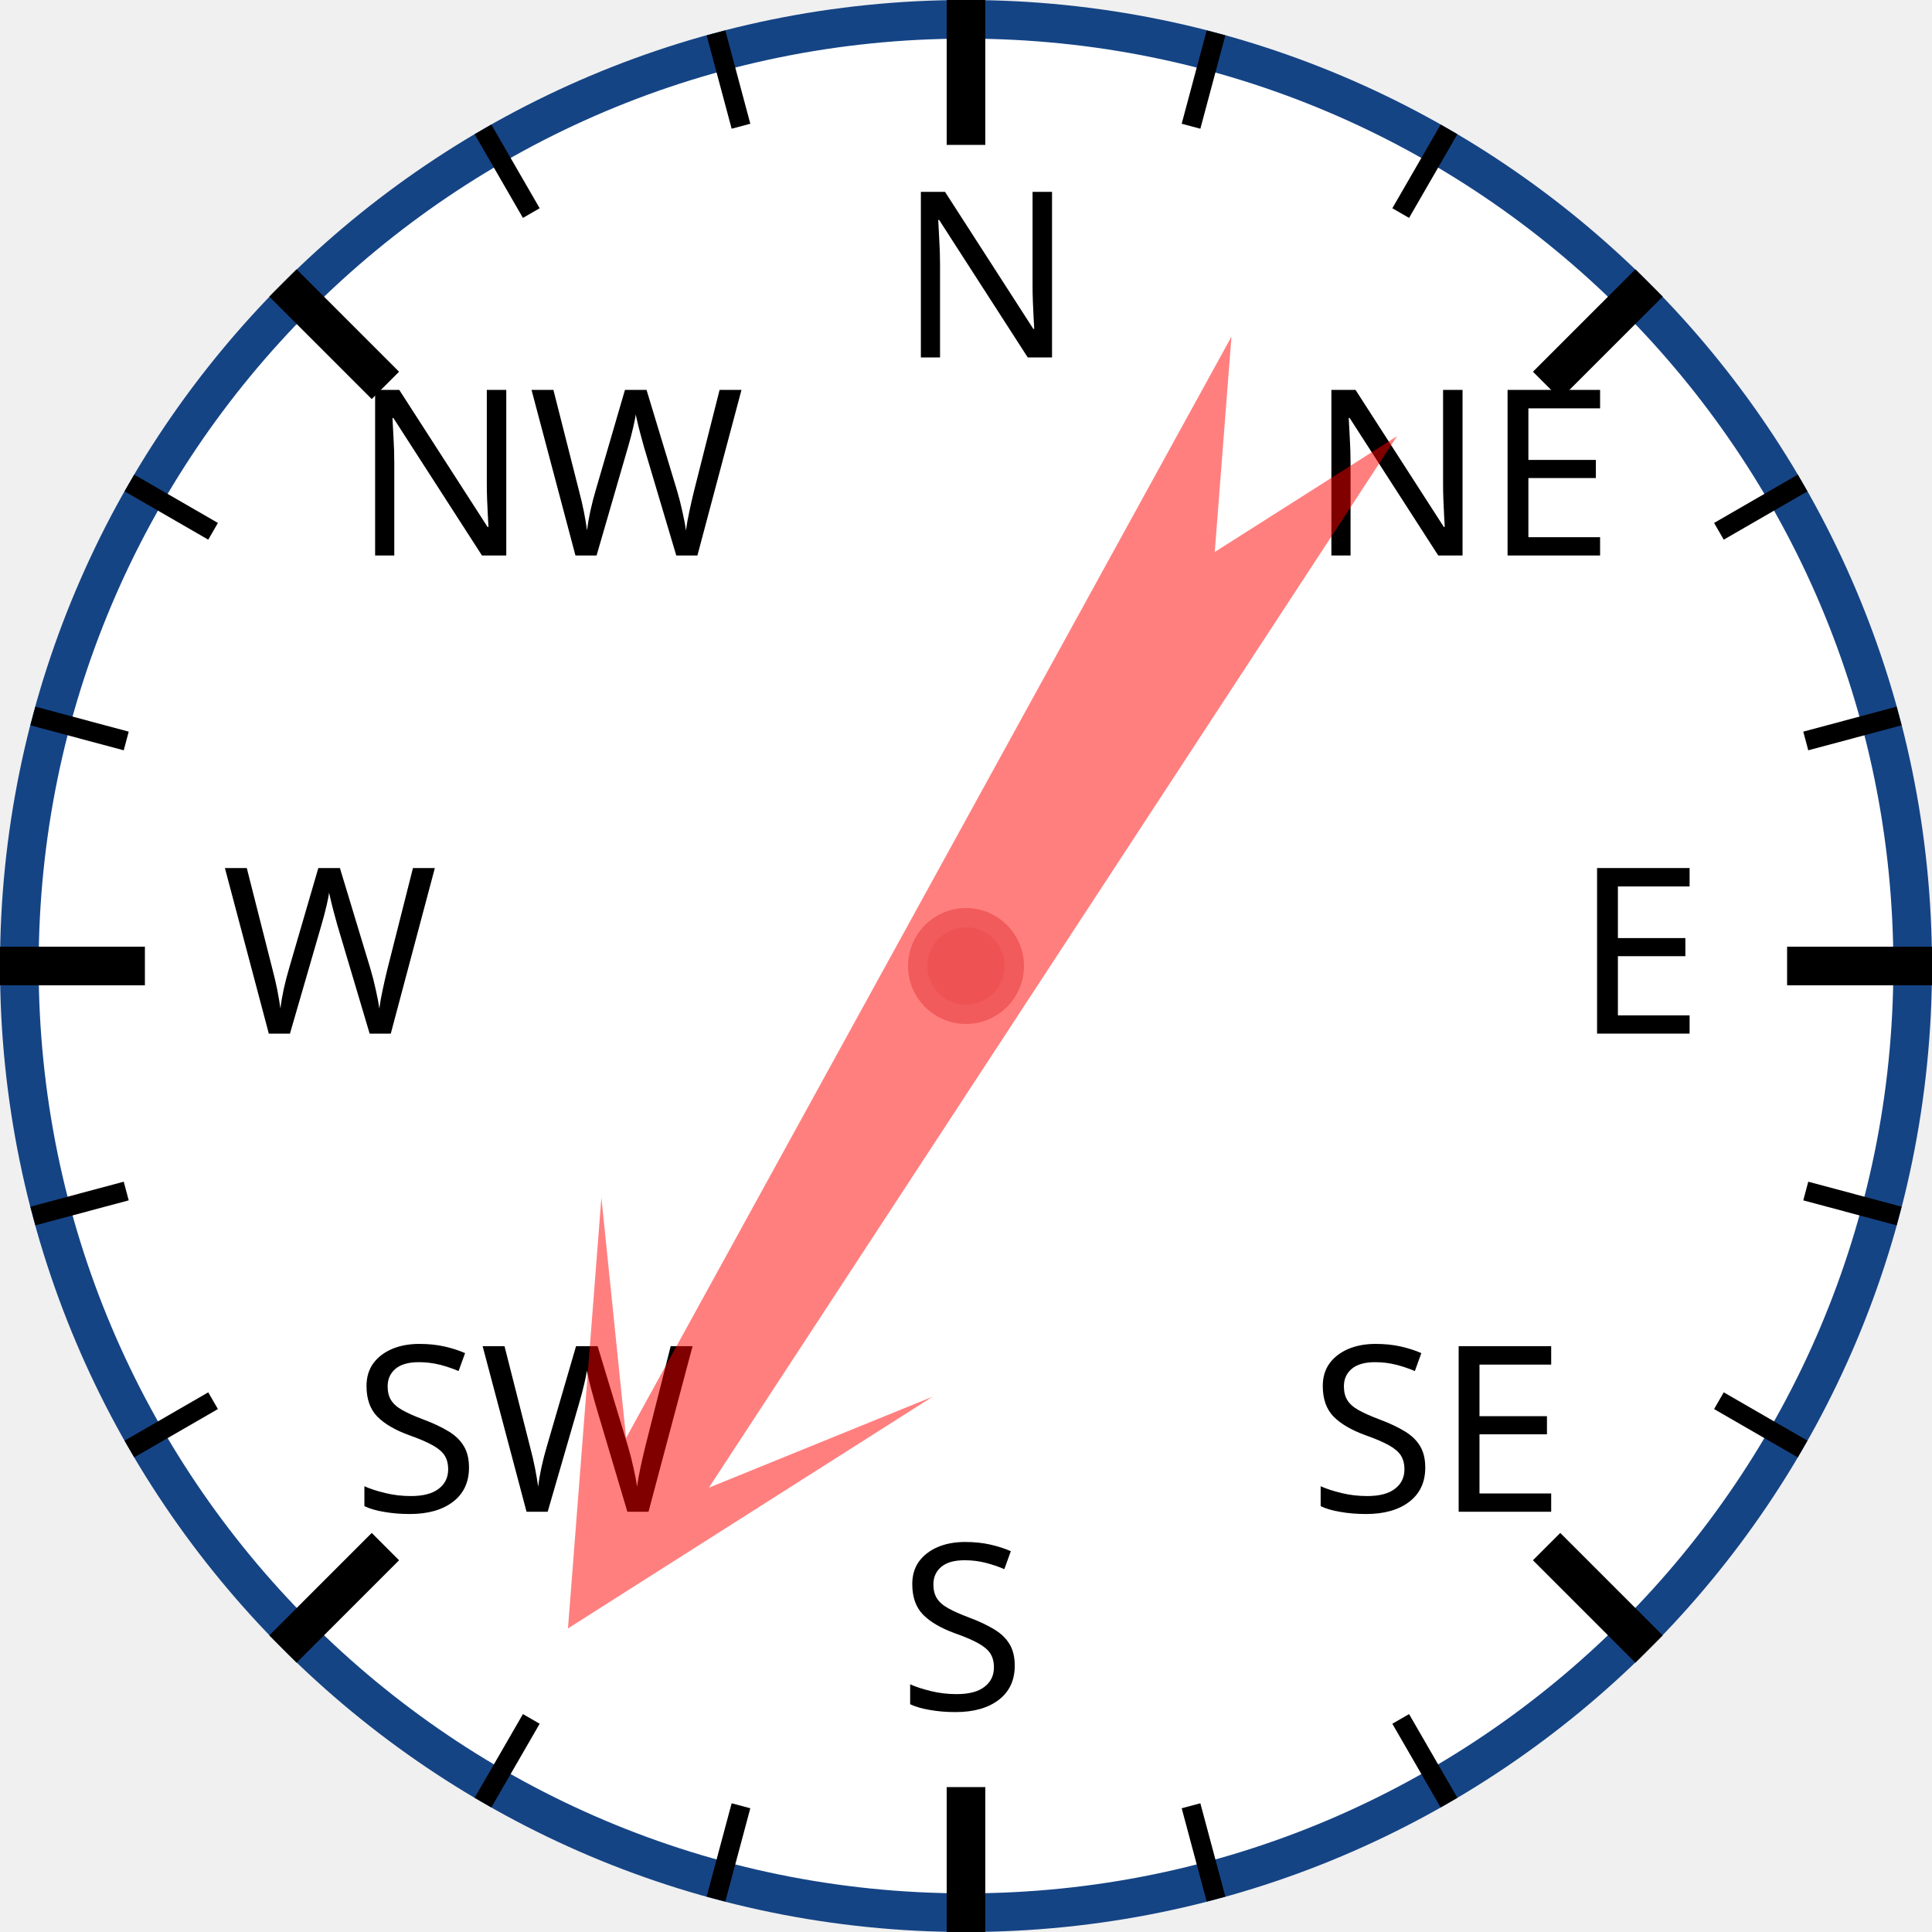
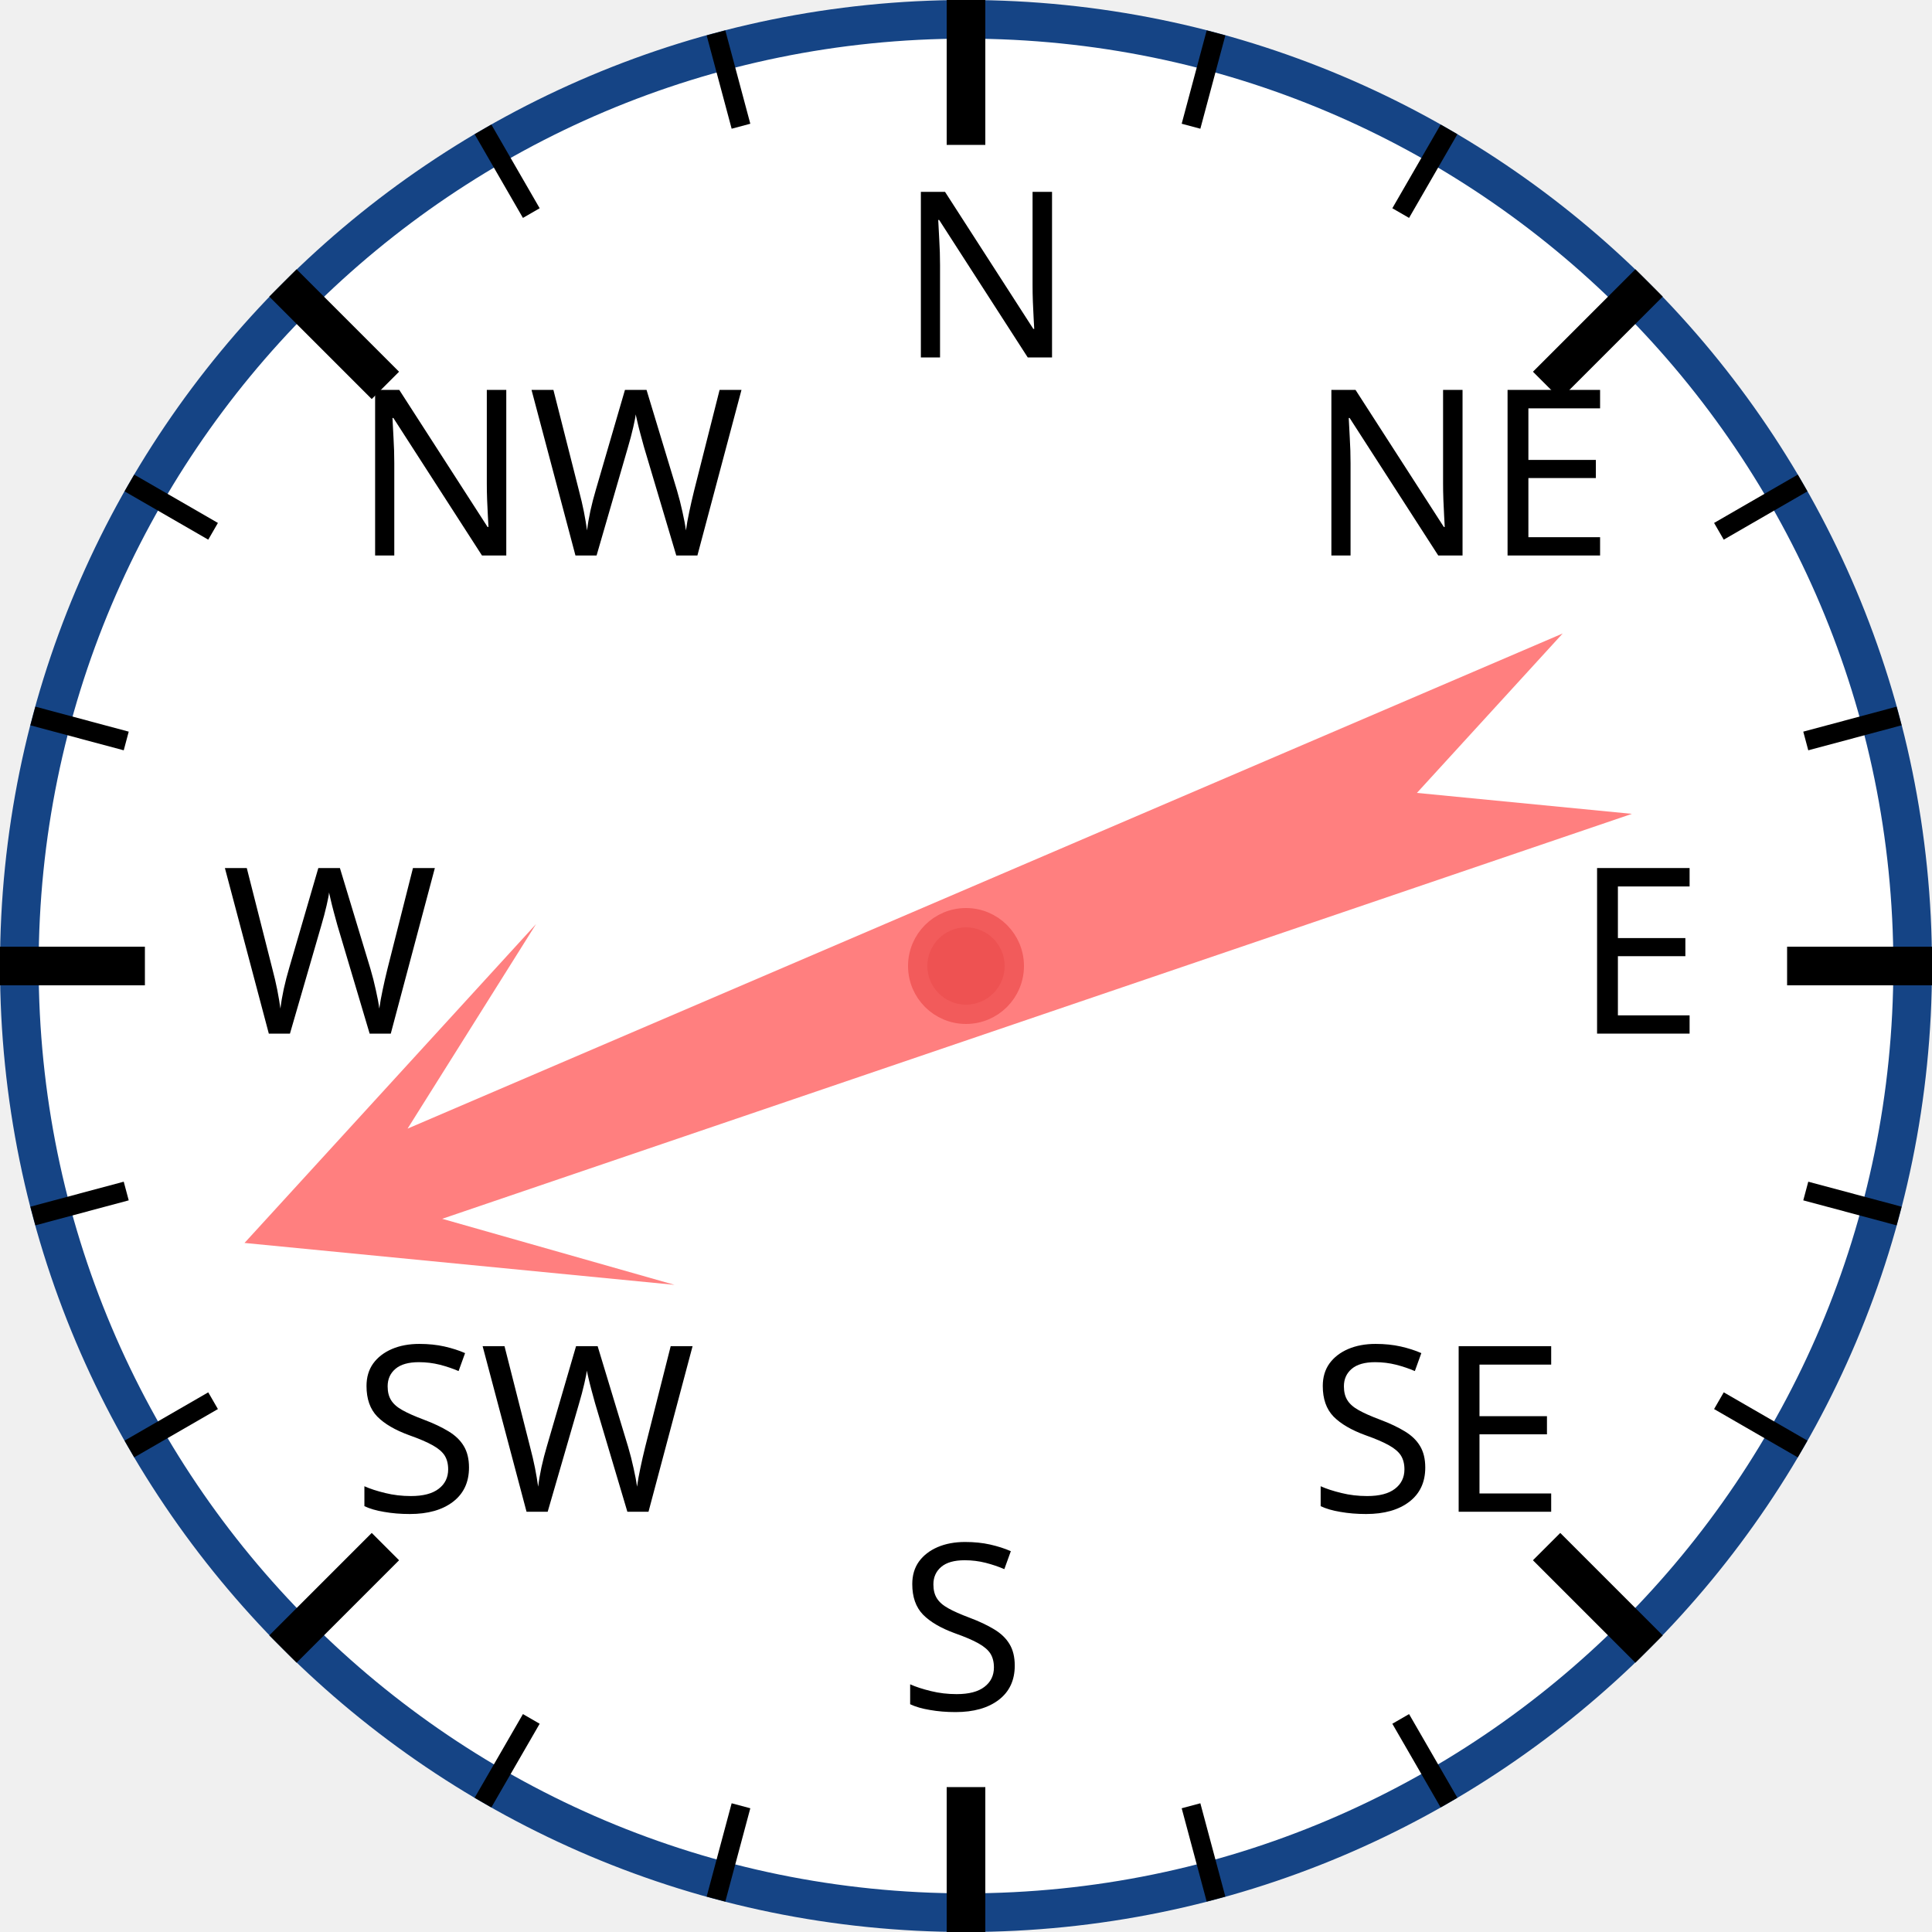
<svg xmlns="http://www.w3.org/2000/svg" width="120px" height="120px" viewBox="0 0 200 200">
  <circle cx="100" cy="100" r="98" style="fill: white; stroke: #154485; stroke-width: 4;" />
  <text x="93.0" y="37.0" style="font-family: sans-serif; font-size: 18pt;">N</text>
  <line x1="100.0" y1="0.0" x2="100.0" y2="15.0" style="stroke: black; stroke-width: 4;" />
  <line x1="74.118" y1="3.407" x2="76.706" y2="13.067" style="stroke: black; stroke-width: 2;" />
  <line x1="50" y1="13.397" x2="55" y2="22.058" style="stroke: black; stroke-width: 2;" />
  <text x="36.503" y="57.503" style="font-family: sans-serif; font-size: 18pt;">NW</text>
  <line x1="29.289" y1="29.289" x2="39.896" y2="39.896" style="stroke: black; stroke-width: 4;" />
  <line x1="13.397" y1="50" x2="22.058" y2="55" style="stroke: black; stroke-width: 2;" />
  <line x1="3.407" y1="74.118" x2="13.067" y2="76.706" style="stroke: black; stroke-width: 2;" />
  <text x="23.0" y="107.0" style="font-family: sans-serif; font-size: 18pt;">W</text>
  <line x1="0.0" y1="100.0" x2="15.0" y2="100.0" style="stroke: black; stroke-width: 4;" />
  <line x1="3.407" y1="125.882" x2="13.067" y2="123.294" style="stroke: black; stroke-width: 2;" />
  <line x1="13.397" y1="150" x2="22.058" y2="145" style="stroke: black; stroke-width: 2;" />
  <text x="36.503" y="156.497" style="font-family: sans-serif; font-size: 18pt;">SW</text>
  <line x1="29.289" y1="170.711" x2="39.896" y2="160.104" style="stroke: black; stroke-width: 4;" />
  <line x1="50" y1="186.603" x2="55" y2="177.942" style="stroke: black; stroke-width: 2;" />
  <line x1="74.118" y1="196.593" x2="76.706" y2="186.933" style="stroke: black; stroke-width: 2;" />
  <text x="93" y="177.0" style="font-family: sans-serif; font-size: 18pt;">S</text>
  <line x1="100" y1="200.0" x2="100" y2="185.0" style="stroke: black; stroke-width: 4;" />
  <line x1="125.882" y1="196.593" x2="123.294" y2="186.933" style="stroke: black; stroke-width: 2;" />
  <line x1="150.0" y1="186.603" x2="145.0" y2="177.942" style="stroke: black; stroke-width: 2;" />
  <text x="135.497" y="156.497" style="font-family: sans-serif; font-size: 18pt;">SE</text>
  <line x1="170.711" y1="170.711" x2="160.104" y2="160.104" style="stroke: black; stroke-width: 4;" />
  <line x1="186.603" y1="150" x2="177.942" y2="145" style="stroke: black; stroke-width: 2;" />
  <line x1="196.593" y1="125.882" x2="186.933" y2="123.294" style="stroke: black; stroke-width: 2;" />
  <text x="163.0" y="107" style="font-family: sans-serif; font-size: 18pt;">E</text>
  <line x1="200.0" y1="100" x2="185.0" y2="100" style="stroke: black; stroke-width: 4;" />
  <line x1="196.593" y1="74.118" x2="186.933" y2="76.706" style="stroke: black; stroke-width: 2;" />
  <line x1="186.603" y1="50" x2="177.942" y2="55" style="stroke: black; stroke-width: 2;" />
  <text x="135.497" y="57.503" style="font-family: sans-serif; font-size: 18pt;">NE</text>
  <line x1="170.711" y1="29.289" x2="160.104" y2="39.896" style="stroke: black; stroke-width: 4;" />
  <line x1="150" y1="13.397" x2="145" y2="22.058" style="stroke: black; stroke-width: 2;" />
  <line x1="125.882" y1="3.407" x2="123.294" y2="13.067" style="stroke: black; stroke-width: 2;" />
-   <polygon points="100 20 120 60 105 40 110 170 100 150 90 170 95 40 80 60" style="fill: red; fill-opacity: 0.5;" transform="rotate(211,100,100)" />
+   <polygon points="100 20 120 60 105 40 110 170 100 150 90 170 95 40 80 60" style="fill: red; fill-opacity: 0.5;" transform="rotate(249,100,100)" />
  <circle cx="100" cy="100" r="5" style="fill: #EE5252; stroke: #F25B5B; stroke-width: 2;" />
</svg>
